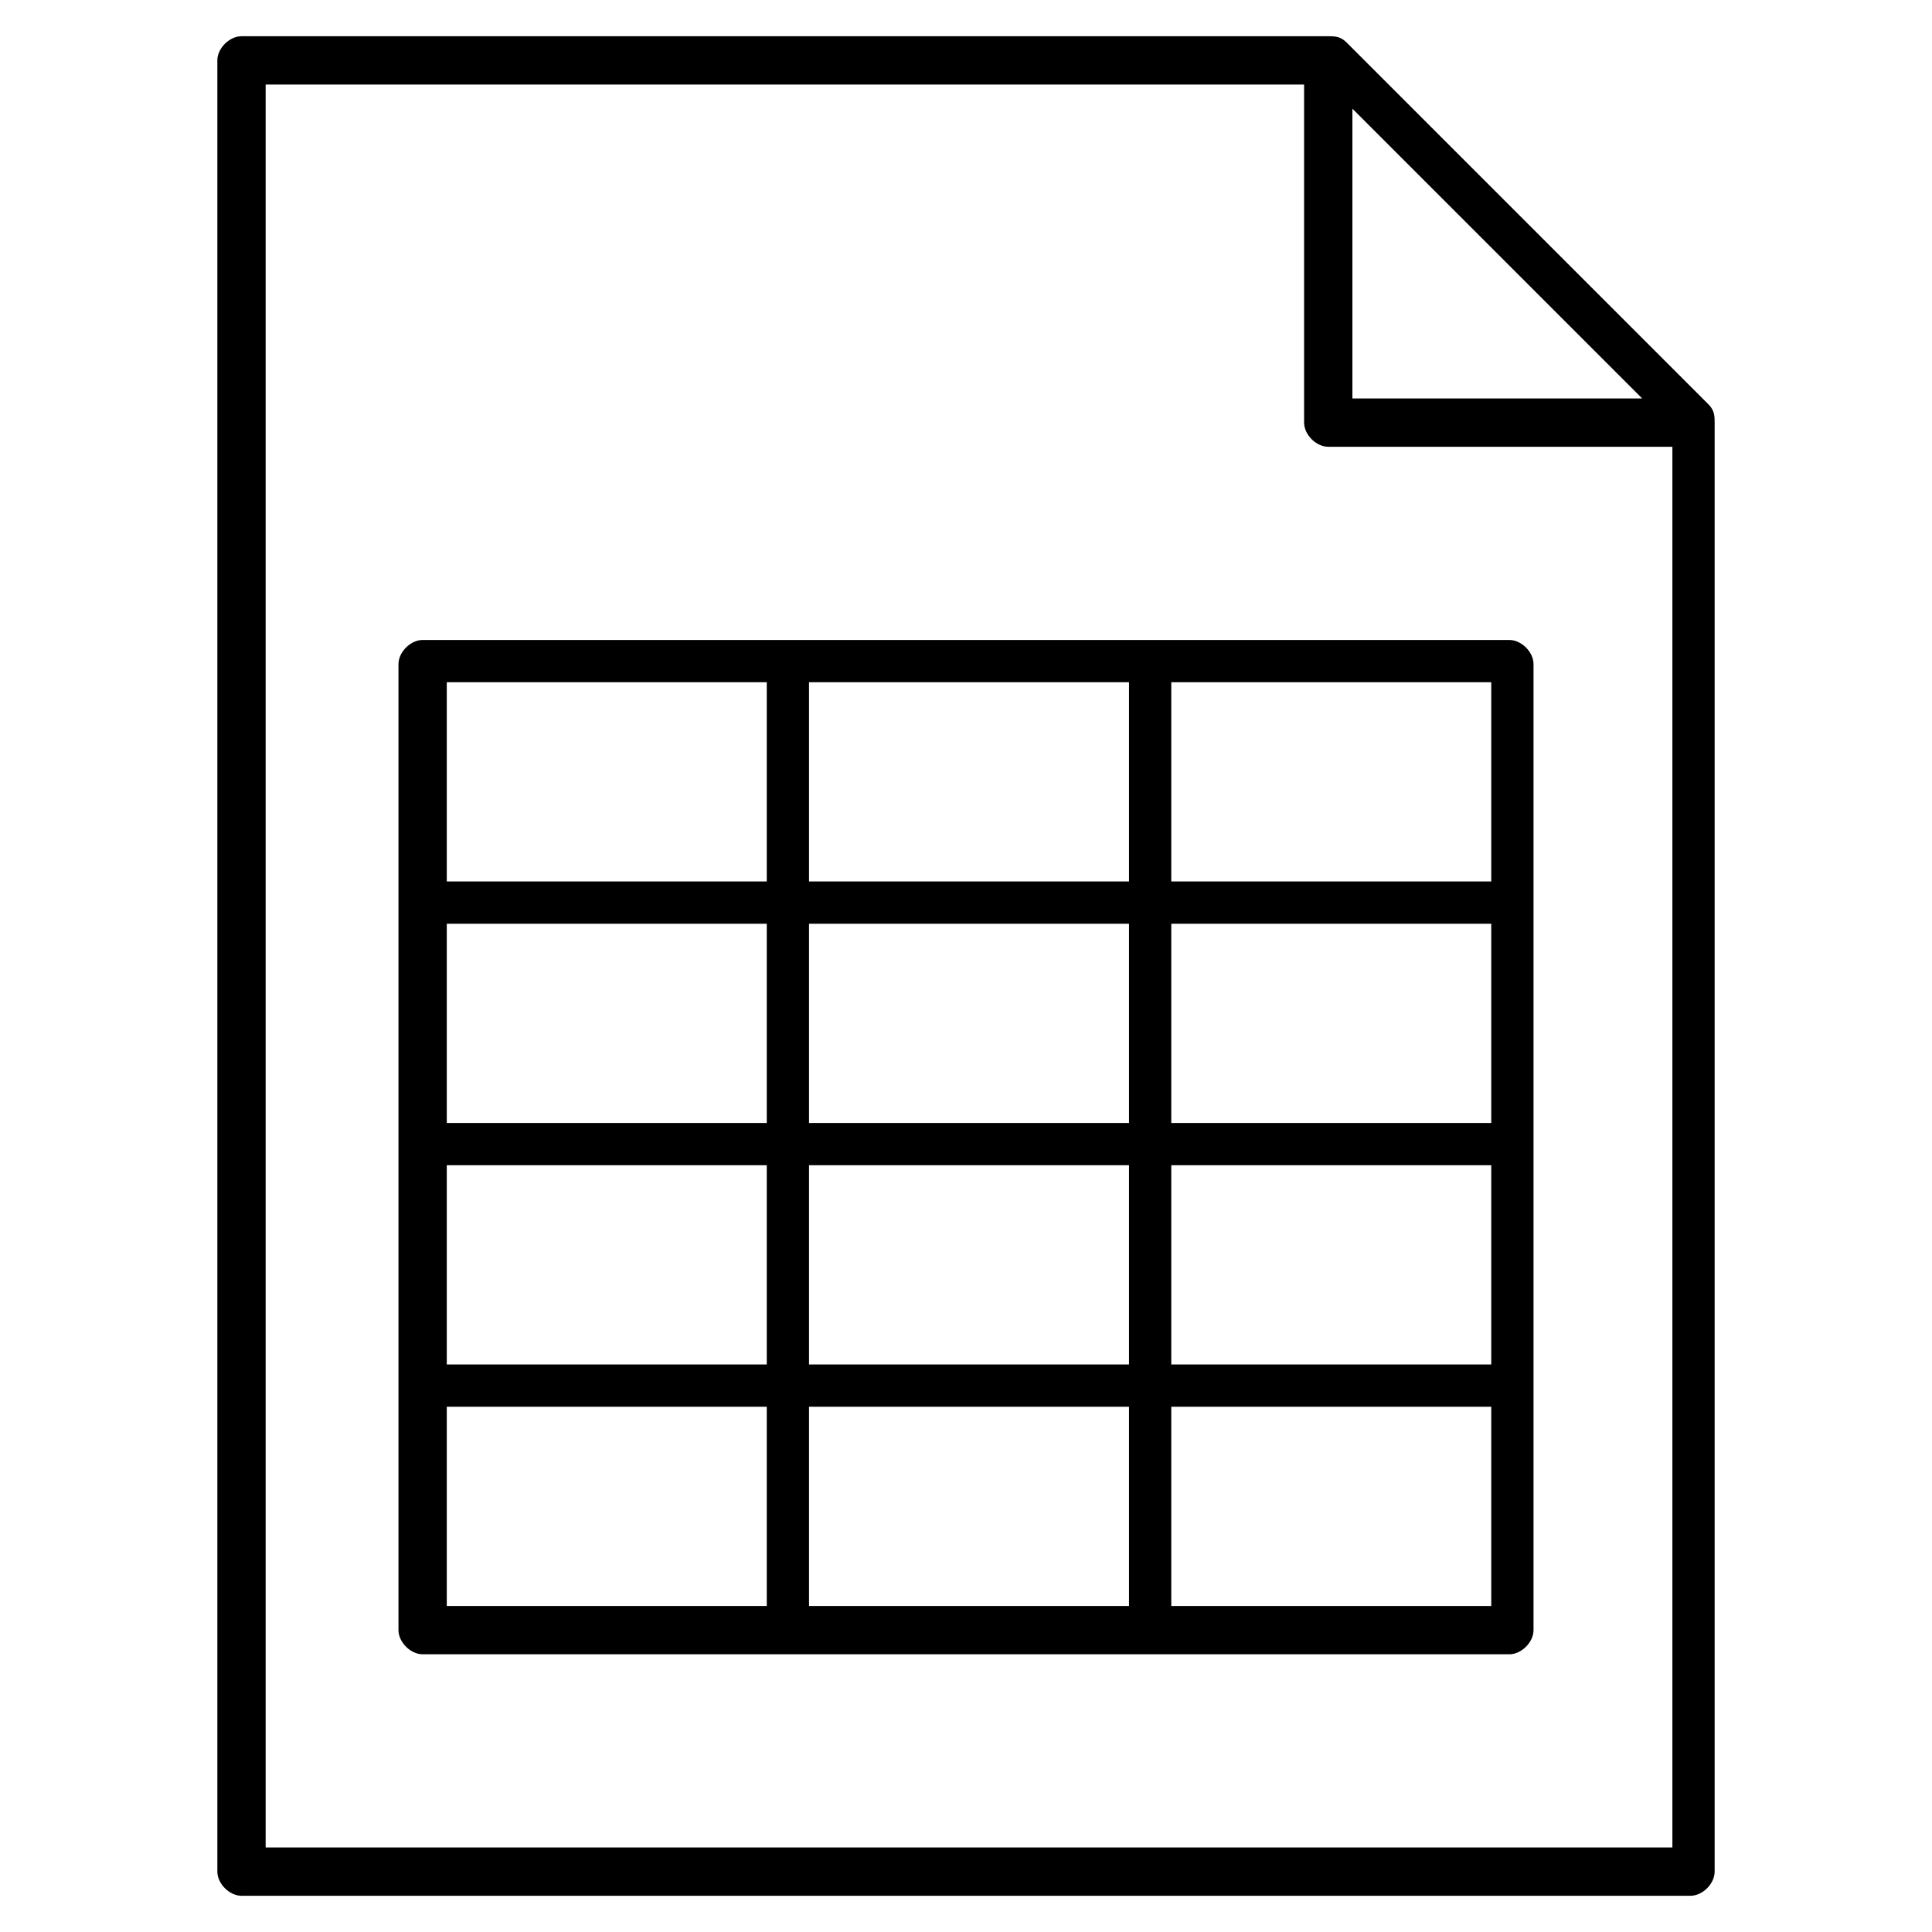
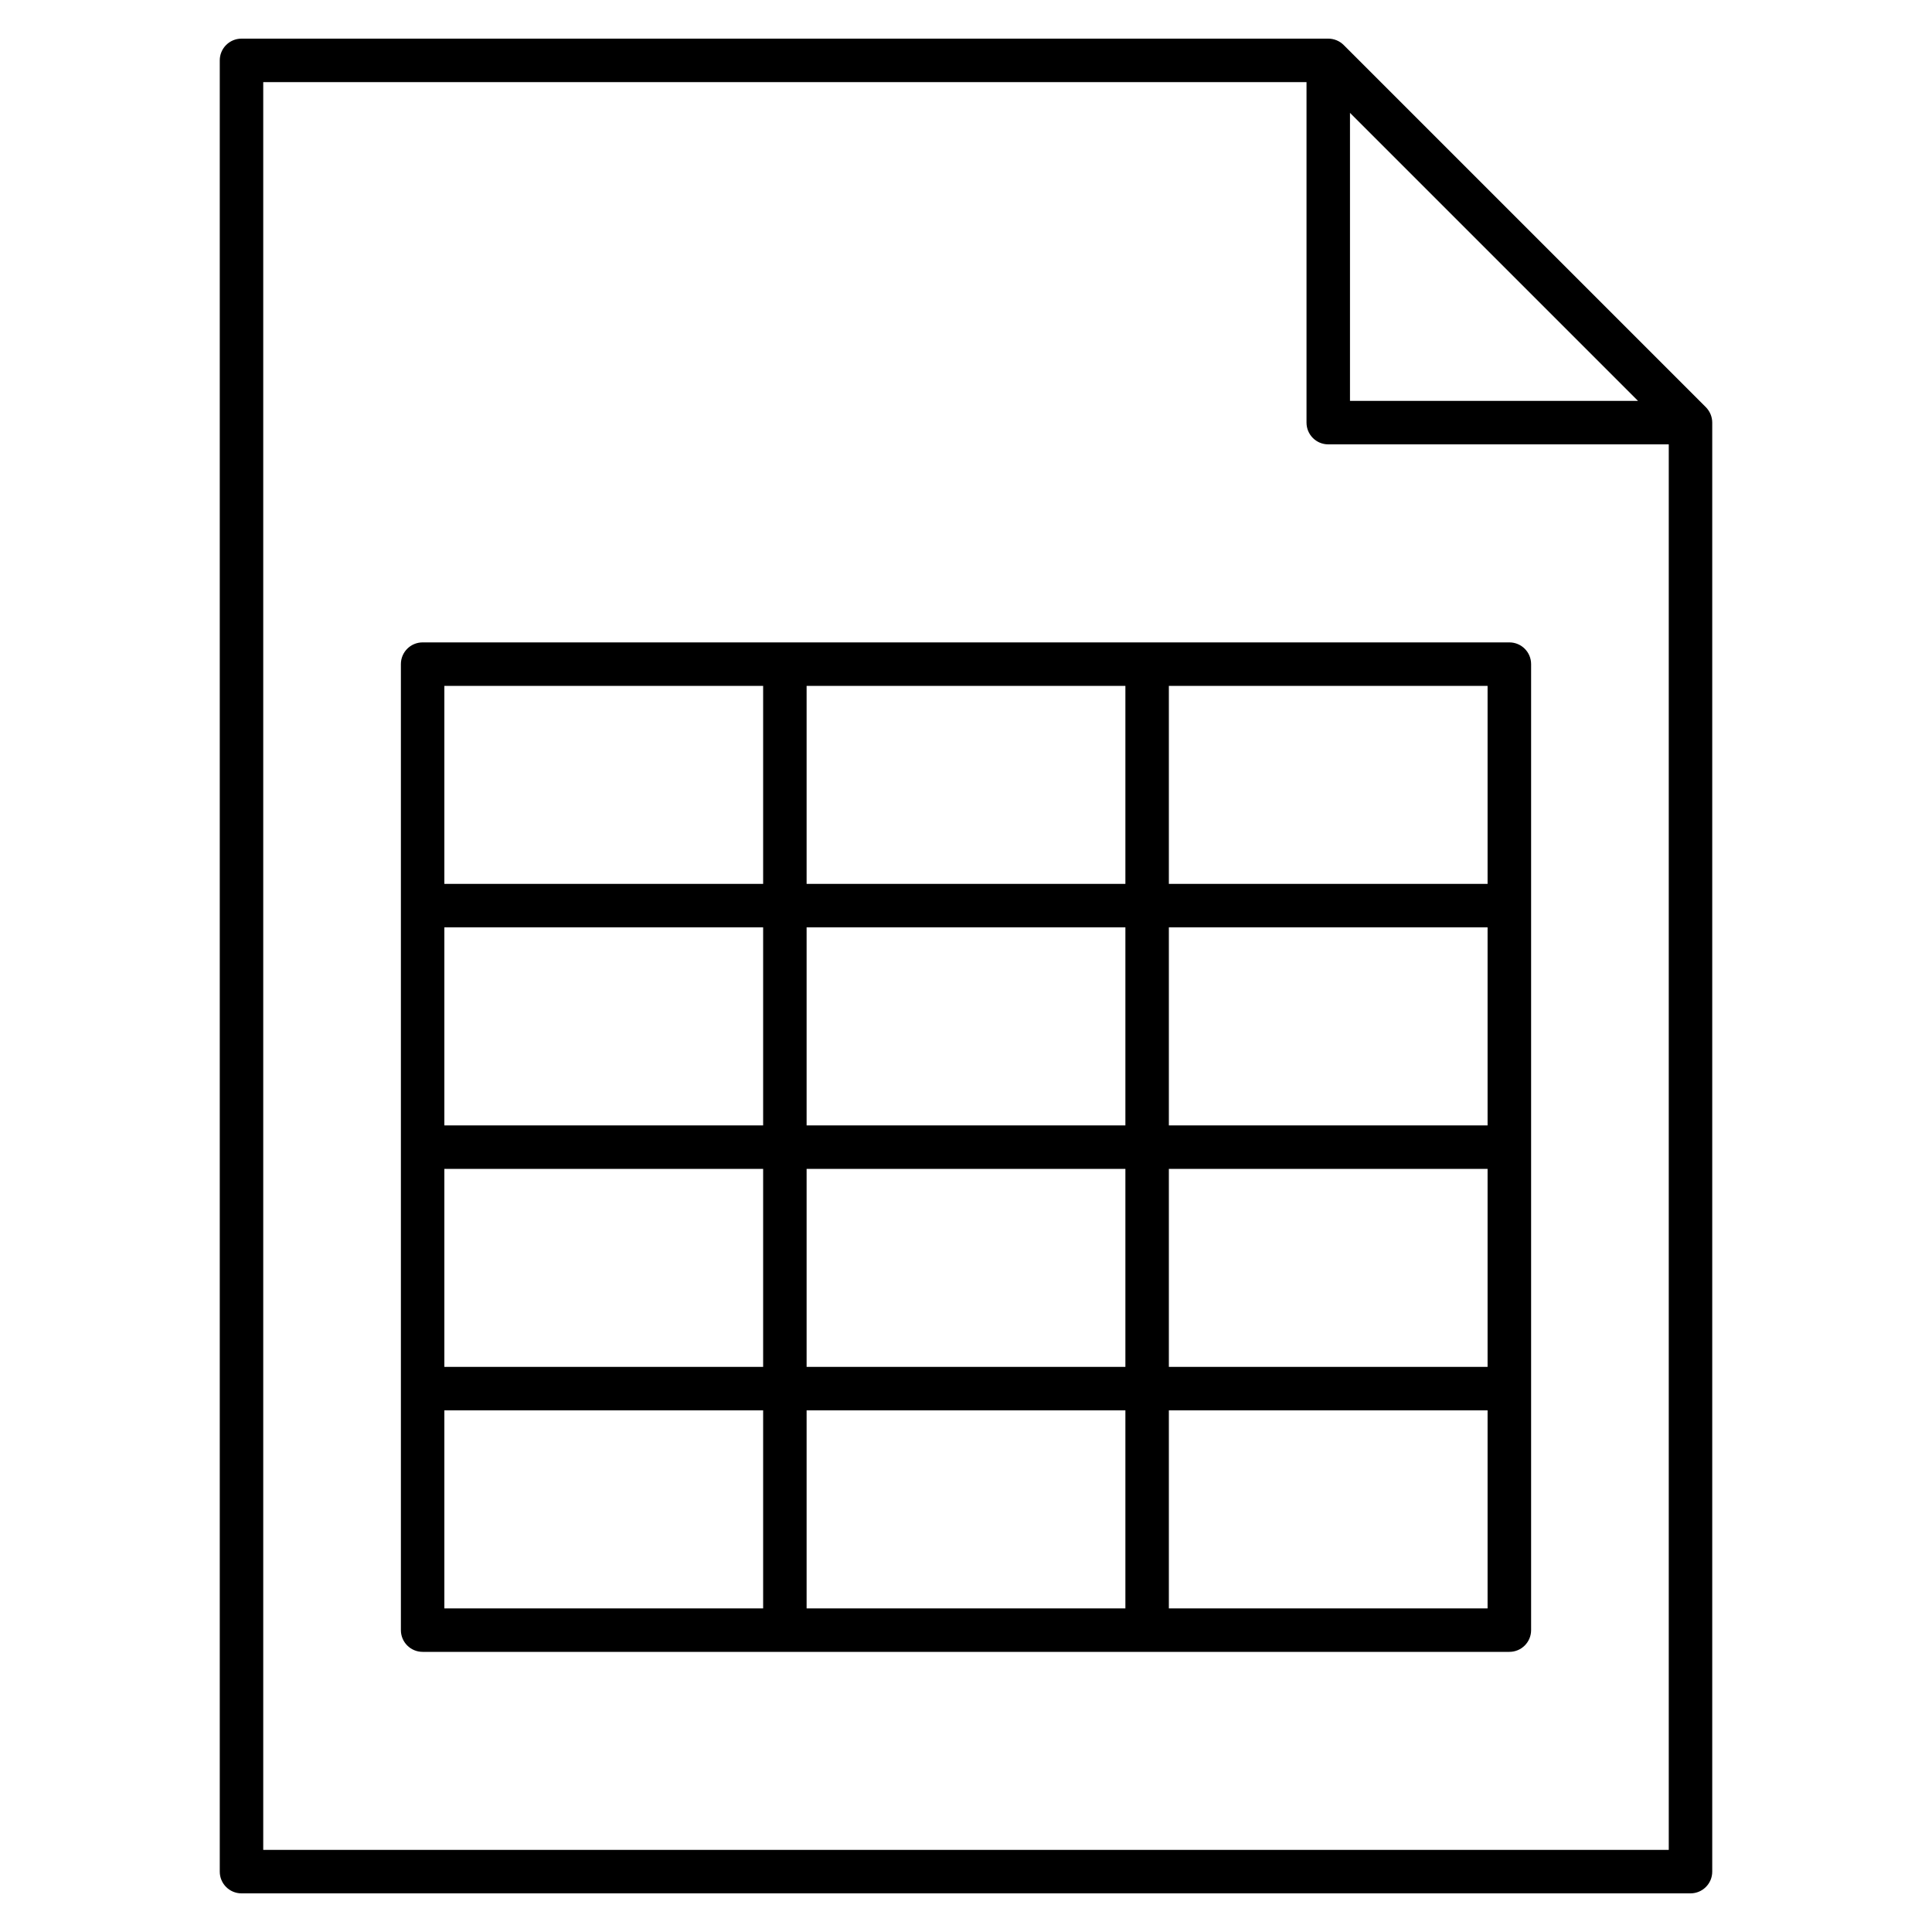
<svg xmlns="http://www.w3.org/2000/svg" version="1.1" id="Layer_1" x="0px" y="0px" viewBox="0 0 32 32" style="enable-background:new 0 0 32 32;" xml:space="preserve">
-   <path id="data--set_1_" d="M28,31.4H4c-0.2,0-0.4-0.2-0.4-0.4V1c0-0.2,0.2-0.4,0.4-0.4h18c0.1,0,0.2,0,0.3,0.1l6,6  c0.1,0.1,0.1,0.2,0.1,0.3v24C28.4,31.2,28.2,31.4,28,31.4z M4.4,30.6h23.3V7.4H22c-0.2,0-0.4-0.2-0.4-0.4V1.4H4.4V30.6z M22.4,6.6  h4.8l-4.8-4.8C22.4,1.8,22.4,6.6,22.4,6.6z M25,27.4H7c-0.2,0-0.4-0.2-0.4-0.4V11c0-0.2,0.2-0.4,0.4-0.4h18c0.2,0,0.4,0.2,0.4,0.4  v16C25.4,27.2,25.2,27.4,25,27.4z M19.4,26.6h5.3v-3.3h-5.3C19.4,23.3,19.4,26.6,19.4,26.6z M13.4,26.6h5.3v-3.3h-5.3  C13.4,23.4,13.4,26.6,13.4,26.6z M7.4,26.6h5.3v-3.3H7.4V26.6z M19.4,22.6h5.3v-3.3h-5.3C19.4,19.3,19.4,22.6,19.4,22.6z M13.4,22.6  h5.3v-3.3h-5.3C13.4,19.4,13.4,22.6,13.4,22.6z M7.4,22.6h5.3v-3.3H7.4V22.6z M19.4,18.6h5.3v-3.3h-5.3  C19.4,15.3,19.4,18.6,19.4,18.6z M13.4,18.6h5.3v-3.3h-5.3C13.4,15.4,13.4,18.6,13.4,18.6z M7.4,18.6h5.3v-3.3H7.4V18.6z M19.4,14.6  h5.3v-3.3h-5.3C19.4,11.3,19.4,14.6,19.4,14.6z M13.4,14.6h5.3v-3.3h-5.3C13.4,11.4,13.4,14.6,13.4,14.6z M7.4,14.6h5.3v-3.3H7.4  V14.6z" />
+   <path id="data--set_1_" d="M28,31.36H4c-0.199,0-0.36-0.161-0.36-0.36V1c0-0.199,0.161-0.36,0.36-0.36h18  c0.096,0,0.188,0.038,0.255,0.105l6,6C28.322,6.813,28.36,6.904,28.36,7v24C28.36,31.199,28.199,31.36,28,31.36z M4.36,30.64h23.28  V7.36H22c-0.199,0-0.36-0.161-0.36-0.36V1.36H4.36V30.64z M22.36,6.64h4.771L22.36,1.869V6.64z M25,27.36H7  c-0.199,0-0.36-0.161-0.36-0.36V11c0-0.199,0.161-0.36,0.36-0.36h18c0.199,0,0.36,0.161,0.36,0.36v16  C25.36,27.199,25.199,27.36,25,27.36z M19.36,26.64h5.279v-3.28H19.36V26.64z M13.36,26.64h5.28v-3.28h-5.28  C13.36,23.36,13.36,26.64,13.36,26.64z M7.36,26.64h5.28v-3.28H7.36V26.64z M19.36,22.64h5.279v-3.28H19.36V22.64z M13.36,22.64  h5.28v-3.28h-5.28C13.36,19.36,13.36,22.64,13.36,22.64z M7.36,22.64h5.28v-3.28H7.36V22.64z M19.36,18.64h5.279v-3.28H19.36V18.64z   M13.36,18.64h5.28v-3.28h-5.28C13.36,15.36,13.36,18.64,13.36,18.64z M7.36,18.64h5.28v-3.28H7.36V18.64z M19.36,14.64h5.279v-3.28  H19.36V14.64z M13.36,14.64h5.28v-3.28h-5.28C13.36,11.36,13.36,14.64,13.36,14.64z M7.36,14.64h5.28v-3.28H7.36V14.64z" />
  <rect id="_Transparent_Rectangle" style="fill:none;" width="32" height="32" />
</svg>
